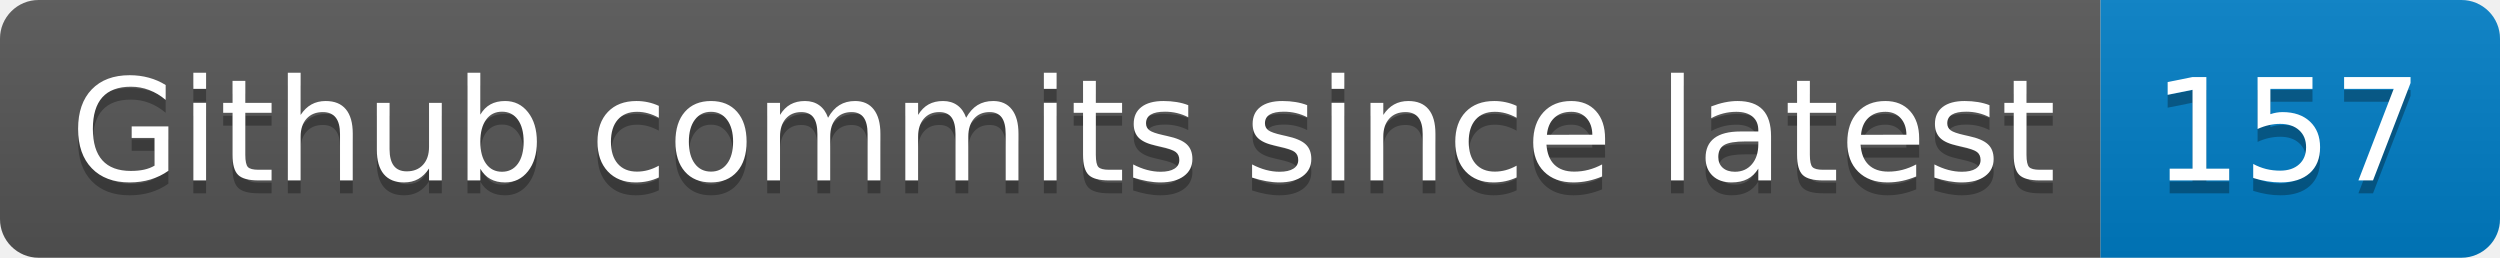
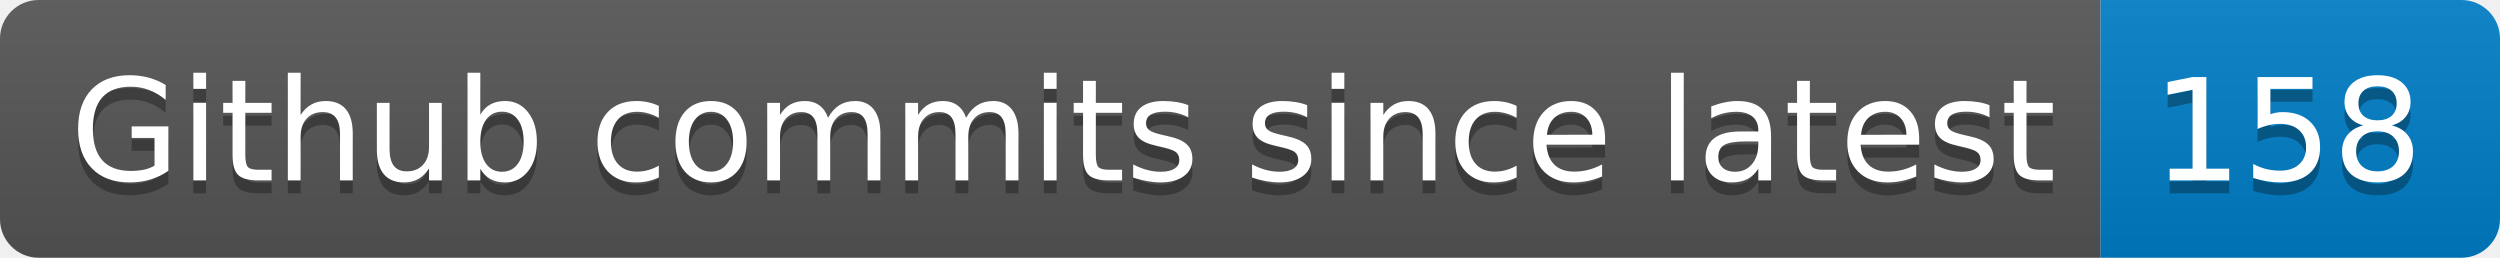
- <svg xmlns="http://www.w3.org/2000/svg" width="194" height="20" role="img" aria-label="Github commits since latest: 157">
+ <svg xmlns="http://www.w3.org/2000/svg" width="194" height="20" role="img" aria-label="Github commits since latest: 158">
  <linearGradient id="s" x2="0" y2="100%">
    <stop offset="0" stop-color="#bbb" stop-opacity=".1" />
    <stop offset="1" stop-opacity=".1" />
  </linearGradient>
  <clipPath id="r">
    <rect width="194" height="20" rx="3" fill="#fff" />
  </clipPath>
  <g clip-path="url(#r)">
    <rect width="163" height="20" fill="#555" />
    <rect x="163" width="31" height="20" fill="#007ec6" />
    <rect width="194" height="20" fill="url(#s)" />
  </g>
  <g fill="#fff" text-anchor="middle" font-family="Verdana,Geneva,DejaVu Sans,sans-serif" text-rendering="geometricPrecision" font-size="110">
    <text aria-hidden="true" x="825" y="150" fill="#010101" fill-opacity=".3" transform="scale(.1)" textLength="1530">Github commits since latest</text>
    <text x="825" y="140" transform="scale(.1)" fill="#fff" textLength="1530">Github commits since latest</text>
-     <text aria-hidden="true" x="1775" y="150" fill="#010101" fill-opacity=".3" transform="scale(.1)" textLength="210">157</text>
-     <text x="1775" y="140" transform="scale(.1)" fill="#fff" textLength="210">157</text>
+     <text aria-hidden="true" x="1775" y="150" fill="#010101" fill-opacity=".3" transform="scale(.1)" textLength="210">158</text>
+     <text x="1775" y="140" transform="scale(.1)" fill="#fff" textLength="210">158</text>
  </g>
</svg>
